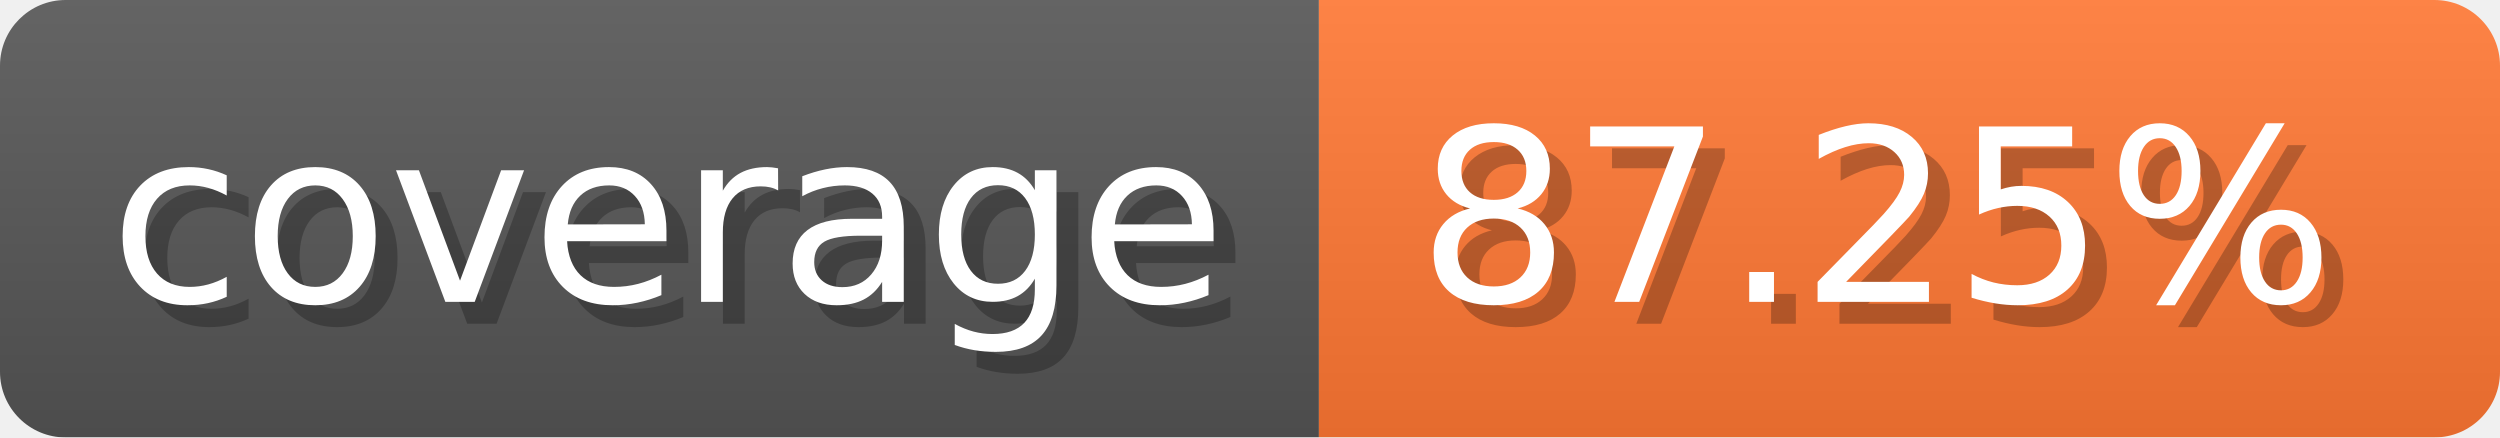
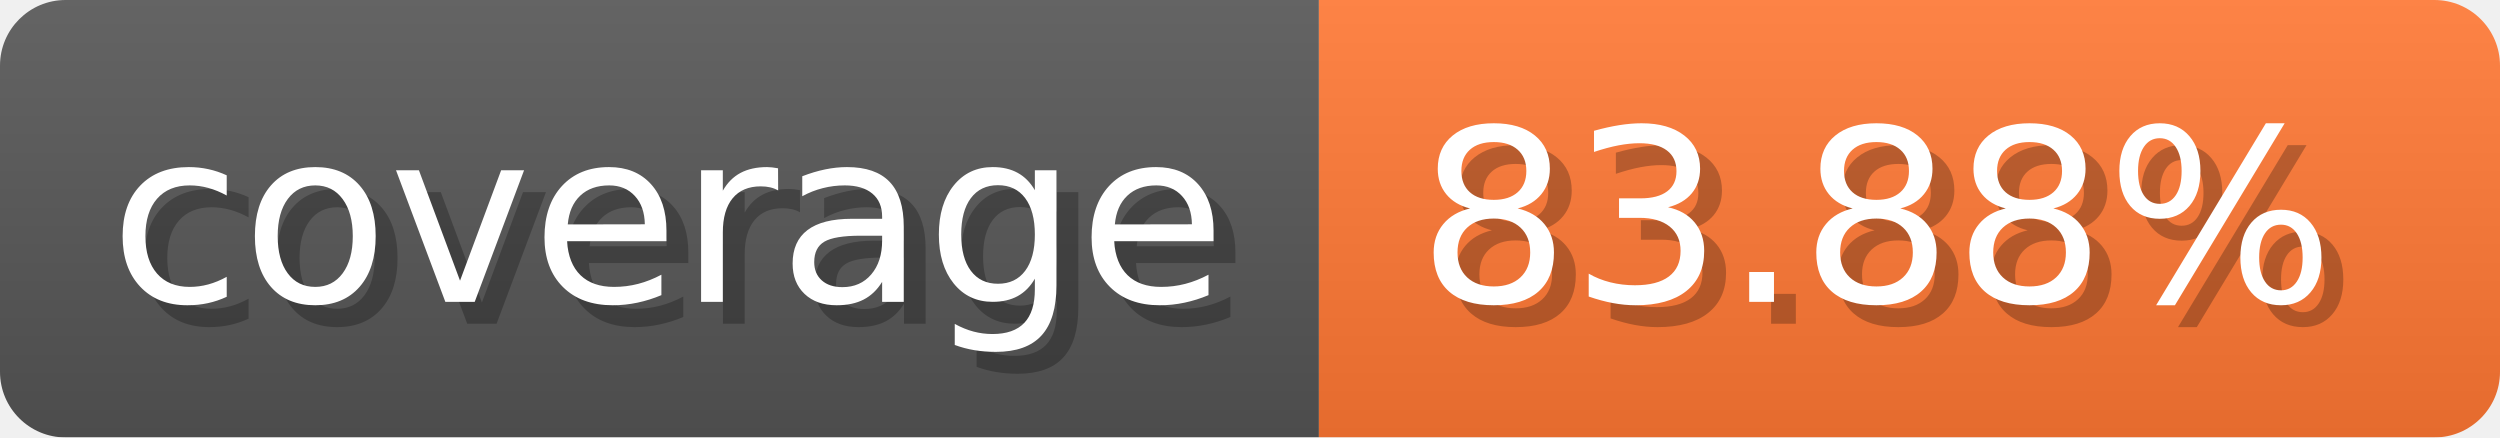
- <svg xmlns="http://www.w3.org/2000/svg" width="114.3" height="20" viewBox="0 0 1143 200" role="img" aria-label="coverage: 87.25%">
-   <linearGradient id="zCFip" x2="0" y2="100%">
+ <svg xmlns="http://www.w3.org/2000/svg" width="114.3" height="20" viewBox="0 0 1143 200" role="img" aria-label="coverage: 83.88%">
+   <linearGradient id="zGAxE" x2="0" y2="100%">
    <stop offset="0" stop-opacity=".1" stop-color="#EEE" />
    <stop offset="1" stop-opacity=".1" />
  </linearGradient>
-   <mask id="daeZb">
+   <mask id="IcdDh">
    <rect width="1143" height="200" rx="30" fill="#FFF" />
  </mask>
-   <g mask="url(#daeZb)">
+   <g mask="url(#IcdDh)">
    <rect width="603" height="200" fill="#555" />
    <rect width="540" height="200" fill="#F73" x="603" />
-     <rect width="1143" height="200" fill="url(#zCFip)" />
+     <rect width="1143" height="200" fill="url(#zGAxE)" />
  </g>
  <g aria-hidden="true" fill="#fff" text-anchor="start" font-family="Verdana,DejaVu Sans,sans-serif" font-size="110">
    <text x="60" y="148" textLength="503" fill="#000" opacity="0.25">coverage</text>
    <text x="50" y="138" textLength="503">coverage</text>
-     <text x="658" y="148" textLength="440" fill="#000" opacity="0.25">87.25%</text>
-     <text x="648" y="138" textLength="440">87.25%</text>
+     <text x="658" y="148" textLength="440" fill="#000" opacity="0.25">83.88%</text>
+     <text x="648" y="138" textLength="440">83.88%</text>
  </g>
</svg>
